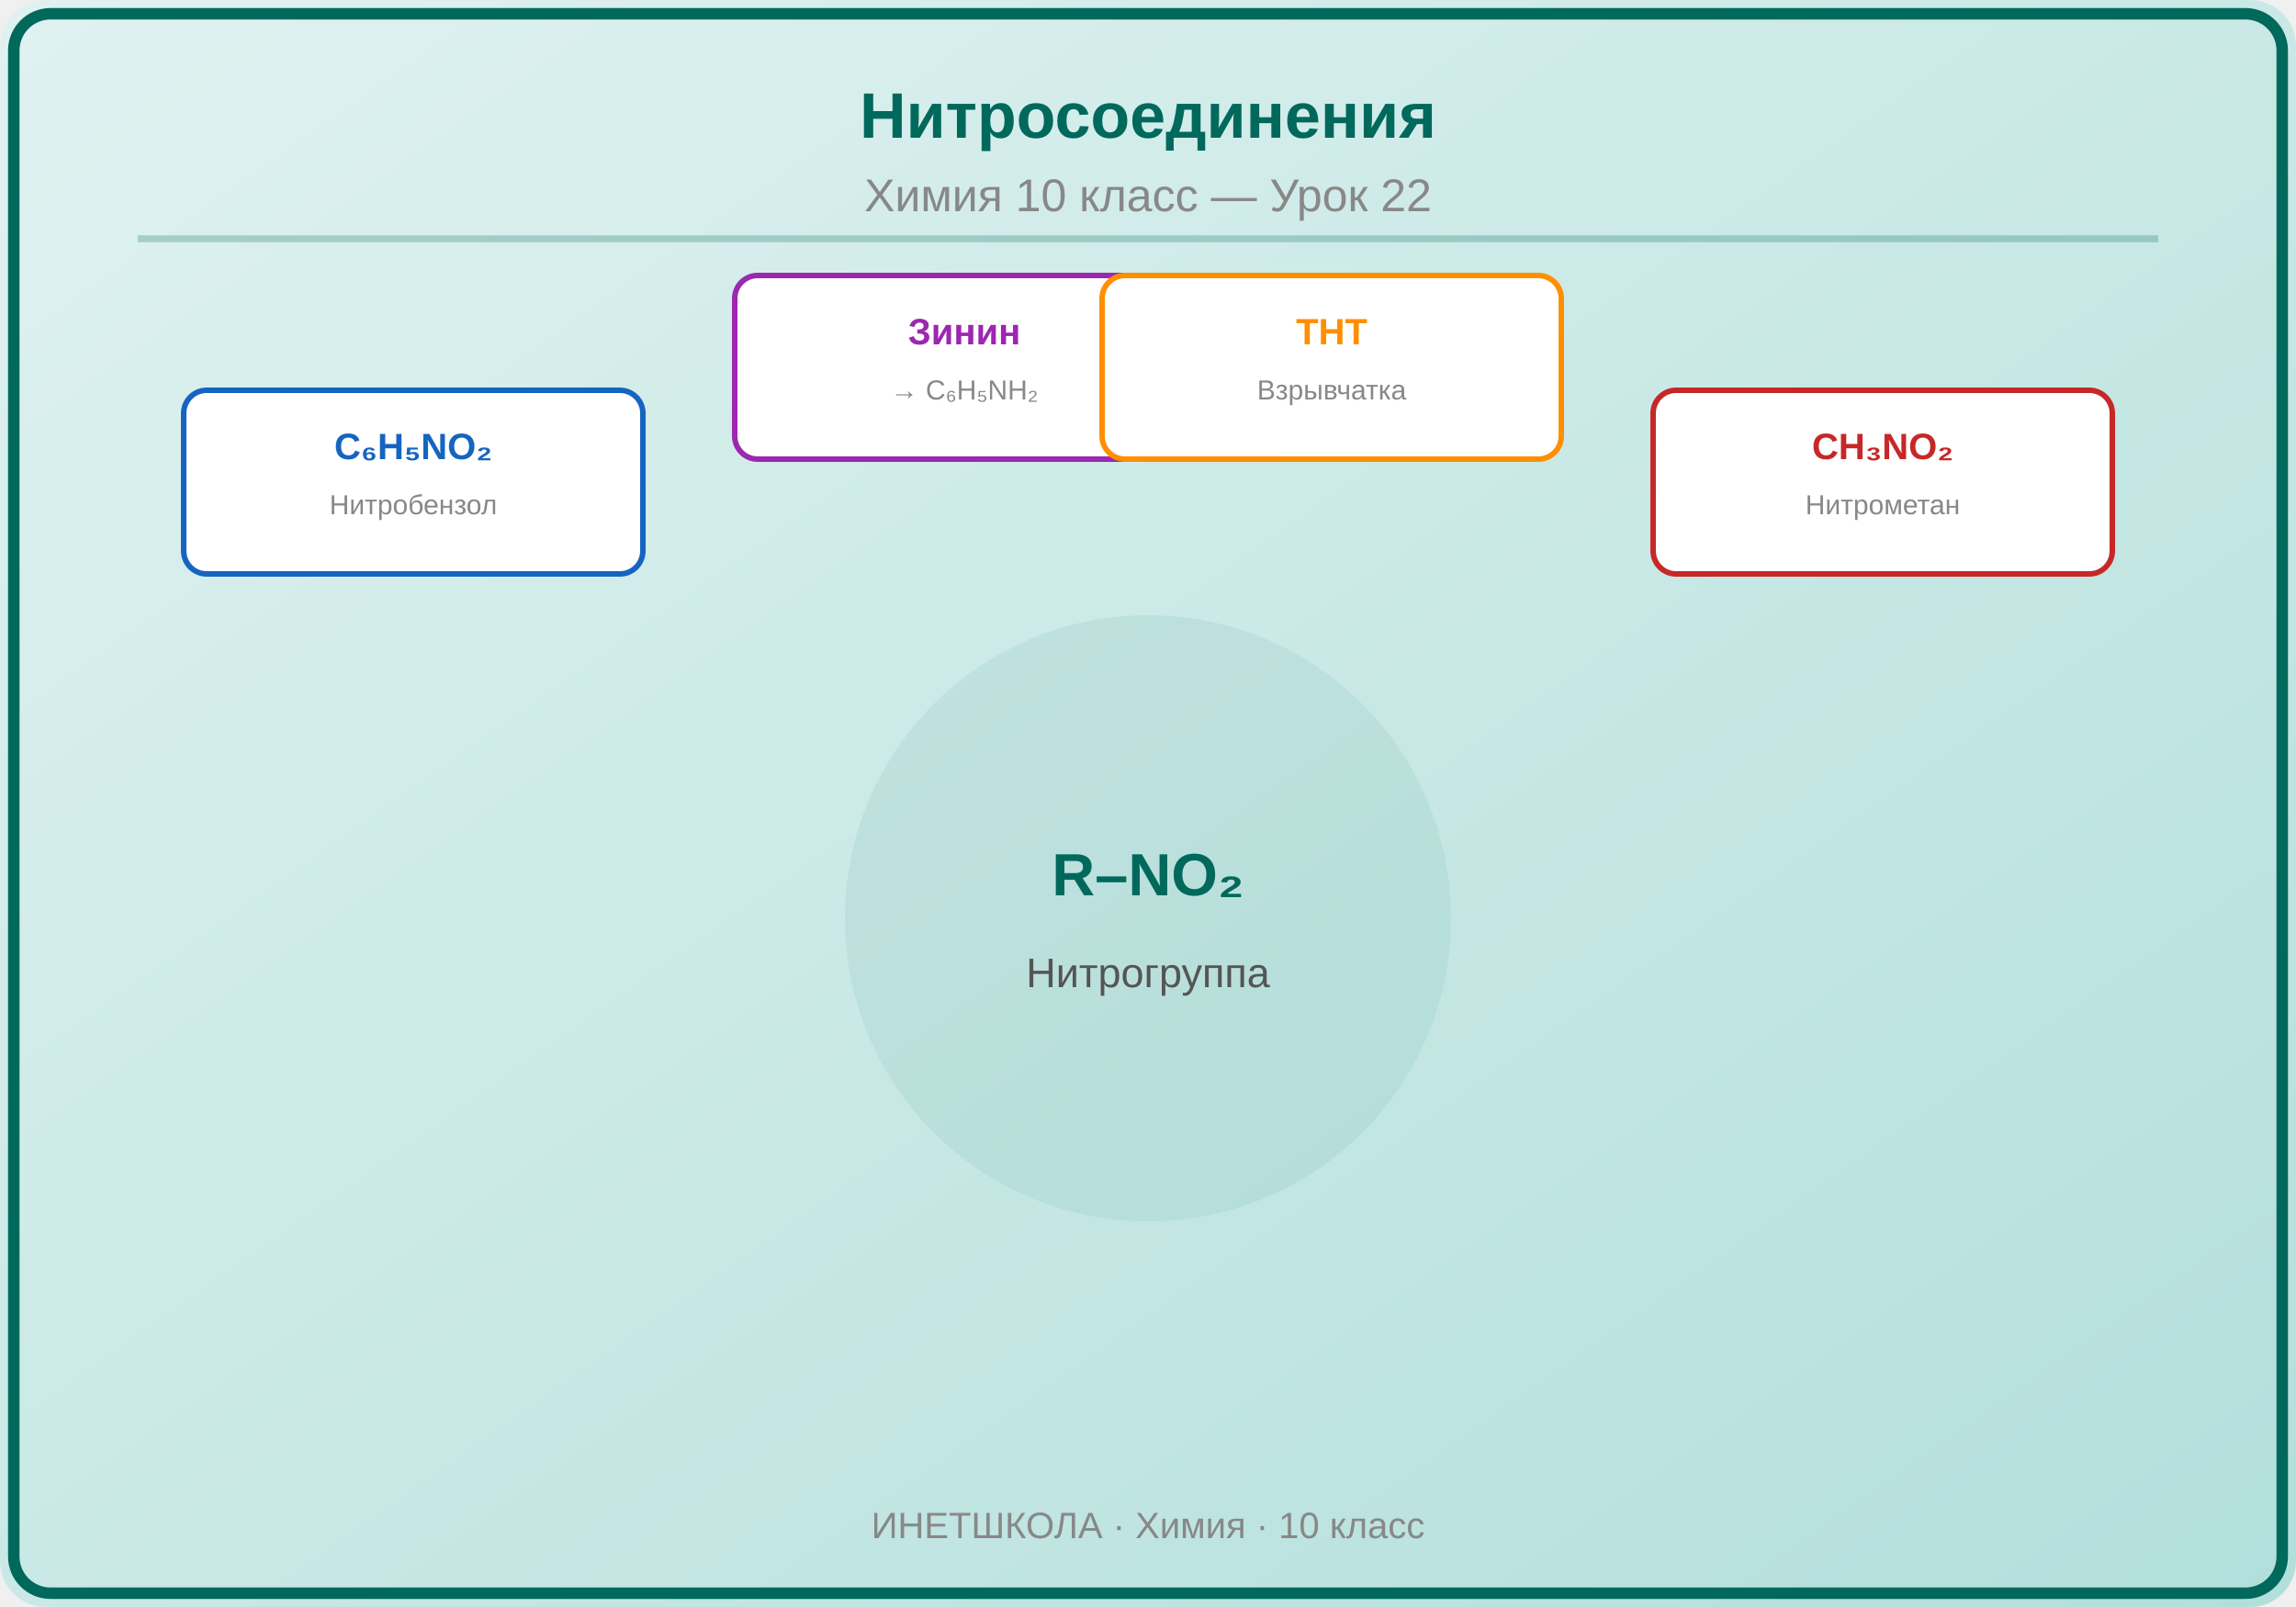
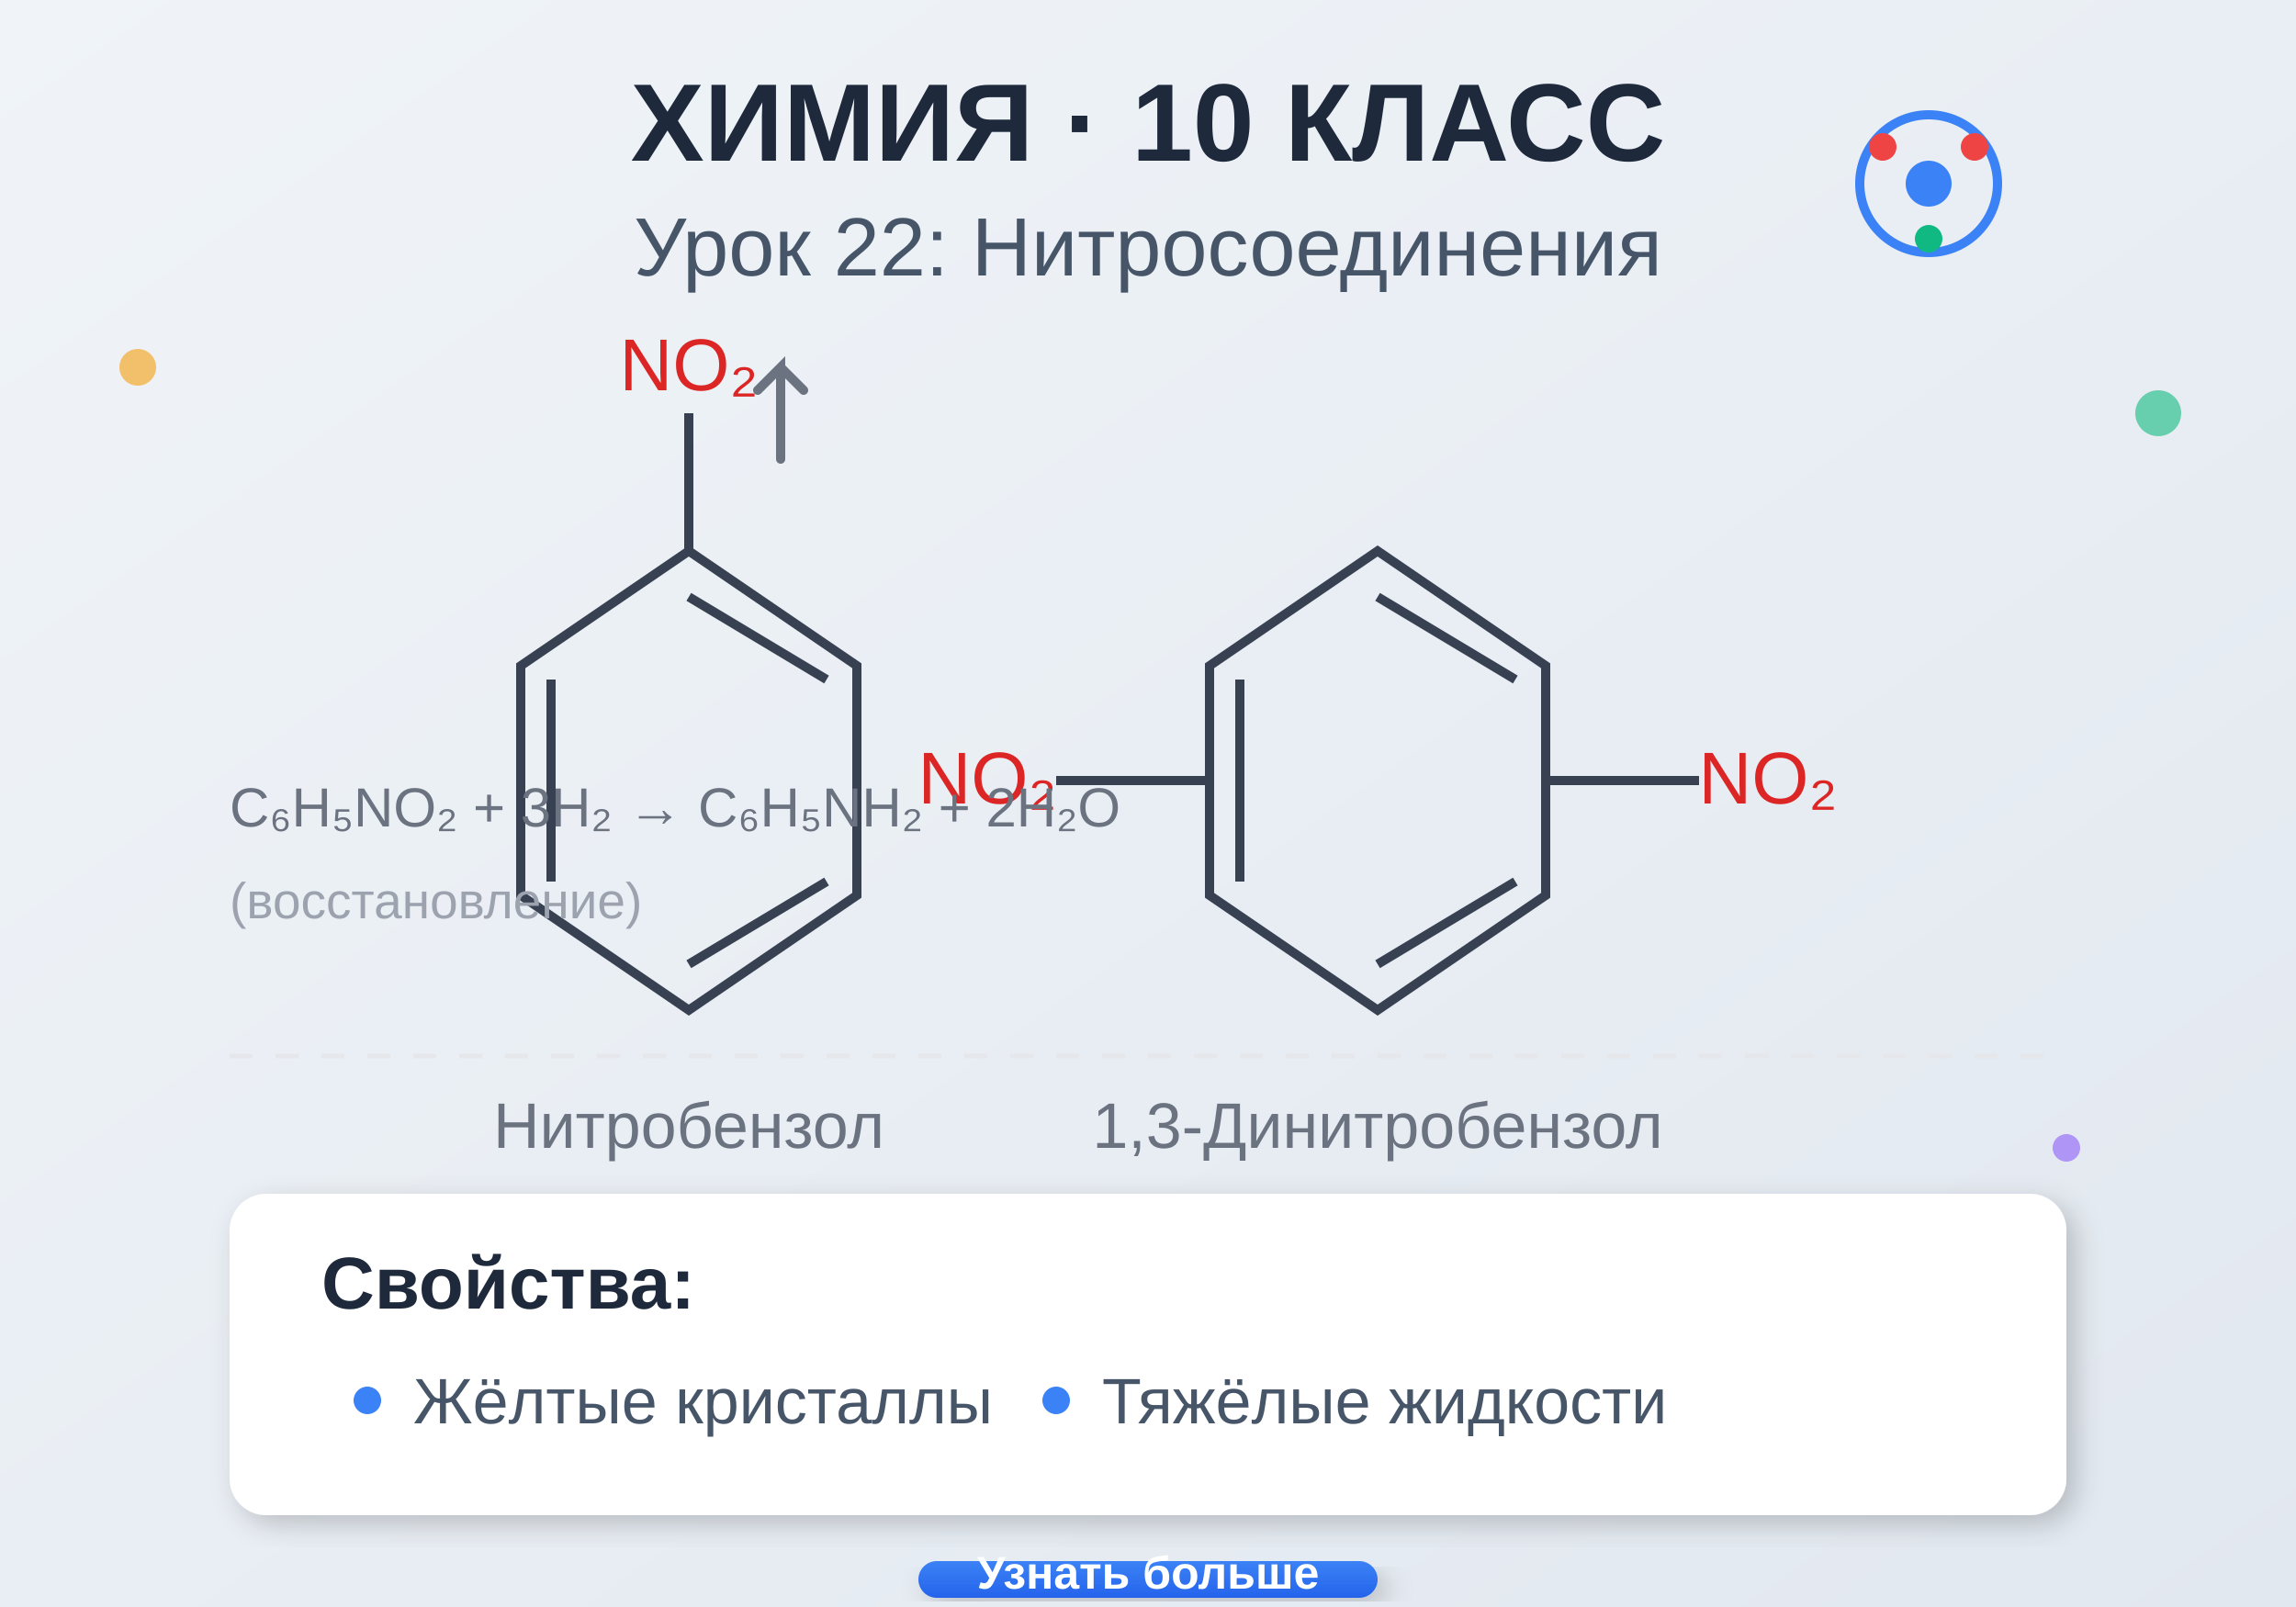
<svg xmlns="http://www.w3.org/2000/svg" viewBox="0 0 500 350">
  <defs>
-     <linearGradient id="bg" x1="0" y1="0" x2="1" y2="1">
-       <stop offset="0%" stop-color="#E0F2F1" />
-       <stop offset="100%" stop-color="#B2DFDB" />
+     <linearGradient id="bgGrad" x1="0%" y1="0%" x2="100%" y2="100%">
+       <stop offset="0%" style="stop-color:#f0f4f8;stop-opacity:1" />
+       <stop offset="100%" style="stop-color:#e2e8f0;stop-opacity:1" />
+     </linearGradient>
+     <filter id="shadow">
+       <feDropShadow dx="2" dy="2" stdDeviation="3" flood-opacity="0.2" />
+     </filter>
+     <linearGradient id="btnGrad" x1="0%" y1="0%" x2="0%" y2="100%">
+       <stop offset="0%" style="stop-color:#3b82f6;stop-opacity:1" />
+       <stop offset="100%" style="stop-color:#2563eb;stop-opacity:1" />
    </linearGradient>
  </defs>
-   <rect width="500" height="350" fill="url(#bg)" rx="10" />
-   <rect x="3" y="3" width="494" height="344" rx="8" fill="none" stroke="#00695C" stroke-width="2.5" />
-   <text x="250" y="30" font-family="Arial,sans-serif" font-size="14" font-weight="bold" fill="#00695C" text-anchor="middle">Нитросоединения</text>
-   <text x="250" y="46" font-family="Arial,sans-serif" font-size="10" fill="#888" text-anchor="middle">Химия 10 класс — Урок 22</text>
-   <line x1="30" y1="52" x2="470" y2="52" stroke="#00695C" stroke-width="1.5" opacity="0.25" />
-   <g transform="translate(250,200)">
-     <circle cx="0" cy="0" r="65" fill="#00695C" opacity="0.07" stroke="#00695C" stroke-width="2" />
-     <text x="0" y="-5" font-family="Arial,sans-serif" font-size="13" fill="#00695C" text-anchor="middle" font-weight="bold">R–NO₂</text>
-     <text x="0" y="15" font-family="Arial,sans-serif" font-size="9" fill="#555" text-anchor="middle">Нитрогруппа</text>
+   <rect width="500" height="350" fill="url(#bgGrad)" />
+   <text x="250" y="35" font-family="Arial, sans-serif" font-size="24" font-weight="bold" text-anchor="middle" fill="#1e293b">ХИМИЯ · 10 КЛАСС</text>
+   <text x="250" y="60" font-family="Arial, sans-serif" font-size="18" text-anchor="middle" fill="#475569">Урок 22: Нитросоединения</text>
+   <g transform="translate(100, 120)">
+     <polygon points="50,0 86.6,25 86.6,75 50,100 13.4,75 13.4,25" fill="none" stroke="#374151" stroke-width="2" />
+     <line x1="50" y1="10" x2="80" y2="28" stroke="#374151" stroke-width="2" />
+     <line x1="80" y1="72" x2="50" y2="90" stroke="#374151" stroke-width="2" />
+     <line x1="20" y1="72" x2="20" y2="28" stroke="#374151" stroke-width="2" />
+     <line x1="50" y1="0" x2="50" y2="-30" stroke="#374151" stroke-width="2" />
+     <text x="50" y="-35" font-family="Arial" font-size="16" text-anchor="middle" fill="#dc2626">NO₂</text>
+     <text x="50" y="130" font-family="Arial" font-size="14" text-anchor="middle" fill="#6b7280">Нитробензол</text>
  </g>
-   <g transform="translate(90,105)">
-     <rect x="-50" y="-20" width="100" height="40" rx="5" fill="white" stroke="#1565C0" stroke-width="1.2" />
-     <text x="0" y="-5" font-family="Arial,sans-serif" font-size="8" fill="#1565C0" text-anchor="middle" font-weight="bold">C₆H₅NO₂</text>
-     <text x="0" y="7" font-family="Arial,sans-serif" font-size="6" fill="#888" text-anchor="middle">Нитробензол</text>
+   <g transform="translate(250, 120)">
+     <polygon points="50,0 86.6,25 86.6,75 50,100 13.4,75 13.4,25" fill="none" stroke="#374151" stroke-width="2" />
+     <line x1="50" y1="10" x2="80" y2="28" stroke="#374151" stroke-width="2" />
+     <line x1="80" y1="72" x2="50" y2="90" stroke="#374151" stroke-width="2" />
+     <line x1="20" y1="72" x2="20" y2="28" stroke="#374151" stroke-width="2" />
+     <line x1="13.4" y1="50" x2="-20" y2="50" stroke="#374151" stroke-width="2" />
+     <text x="-35" y="55" font-family="Arial" font-size="16" text-anchor="middle" fill="#dc2626">NO₂</text>
+     <line x1="86.6" y1="50" x2="120" y2="50" stroke="#374151" stroke-width="2" />
+     <text x="135" y="55" font-family="Arial" font-size="16" text-anchor="middle" fill="#dc2626">NO₂</text>
+     <text x="50" y="130" font-family="Arial" font-size="14" text-anchor="middle" fill="#6b7280">1,3-Динитробензол</text>
  </g>
-   <g transform="translate(210,80)">
-     <rect x="-50" y="-20" width="100" height="40" rx="5" fill="white" stroke="#9C27B0" stroke-width="1.2" />
-     <text x="0" y="-5" font-family="Arial,sans-serif" font-size="8" fill="#9C27B0" text-anchor="middle" font-weight="bold">Зинин</text>
-     <text x="0" y="7" font-family="Arial,sans-serif" font-size="6" fill="#888" text-anchor="middle">→ C₆H₅NH₂</text>
+   <g transform="translate(50, 260)">
+     <rect x="0" y="0" width="400" height="70" rx="8" fill="white" filter="url(#shadow)" />
+     <text x="20" y="25" font-family="Arial" font-size="16" font-weight="bold" fill="#1e293b">Свойства:</text>
+     <circle cx="30" cy="45" r="3" fill="#3b82f6" />
+     <text x="40" y="50" font-family="Arial" font-size="14" fill="#475569">Жёлтые кристаллы</text>
+     <circle cx="180" cy="45" r="3" fill="#3b82f6" />
+     <text x="190" y="50" font-family="Arial" font-size="14" fill="#475569">Тяжёлые жидкости</text>
  </g>
-   <g transform="translate(290,80)">
-     <rect x="-50" y="-20" width="100" height="40" rx="5" fill="white" stroke="#FF8F00" stroke-width="1.2" />
-     <text x="0" y="-5" font-family="Arial,sans-serif" font-size="8" fill="#FF8F00" text-anchor="middle" font-weight="bold">ТНТ</text>
-     <text x="0" y="7" font-family="Arial,sans-serif" font-size="6" fill="#888" text-anchor="middle">Взрывчатка</text>
+   <g transform="translate(200, 340)">
+     <rect x="0" y="0" width="100" height="8" rx="4" fill="url(#btnGrad)" filter="url(#shadow)" />
+     <text x="50" y="6" font-family="Arial" font-size="10" text-anchor="middle" fill="white" font-weight="bold">Узнать больше</text>
  </g>
-   <g transform="translate(410,105)">
-     <rect x="-50" y="-20" width="100" height="40" rx="5" fill="white" stroke="#C62828" stroke-width="1.2" />
-     <text x="0" y="-5" font-family="Arial,sans-serif" font-size="8" fill="#C62828" text-anchor="middle" font-weight="bold">CH₃NO₂</text>
-     <text x="0" y="7" font-family="Arial,sans-serif" font-size="6" fill="#888" text-anchor="middle">Нитрометан</text>
+   <circle cx="30" cy="80" r="4" fill="#f59e0b" opacity="0.6" />
+   <circle cx="470" cy="90" r="5" fill="#10b981" opacity="0.6" />
+   <circle cx="450" cy="250" r="3" fill="#8b5cf6" opacity="0.6" />
+   <path d="M 170 100 L 170 80 L 165 85 M 170 80 L 175 85" stroke="#6b7280" stroke-width="2" fill="none" stroke-linecap="round" />
+   <g transform="translate(50, 180)">
+     <text x="0" y="0" font-family="Arial" font-size="12" fill="#6b7280">C₆H₅NO₂ + 3H₂ → C₆H₅NH₂ + 2H₂O</text>
+     <text x="0" y="20" font-family="Arial" font-size="11" fill="#9ca3af">(восстановление)</text>
  </g>
-   <text x="250" y="335" font-family="Arial,sans-serif" font-size="8" fill="#888" text-anchor="middle">ИНЕТШКОЛА · Химия · 10 класс</text>
+   <g transform="translate(420, 40)">
+     <circle cx="0" cy="0" r="15" fill="none" stroke="#3b82f6" stroke-width="2" />
+     <circle cx="0" cy="0" r="5" fill="#3b82f6" />
+     <circle cx="-10" cy="-8" r="3" fill="#ef4444" />
+     <circle cx="10" cy="-8" r="3" fill="#ef4444" />
+     <circle cx="0" cy="12" r="3" fill="#10b981" />
+   </g>
+   <line x1="50" y1="230" x2="450" y2="230" stroke="#e5e7eb" stroke-width="1" stroke-dasharray="5,5" />
</svg>
